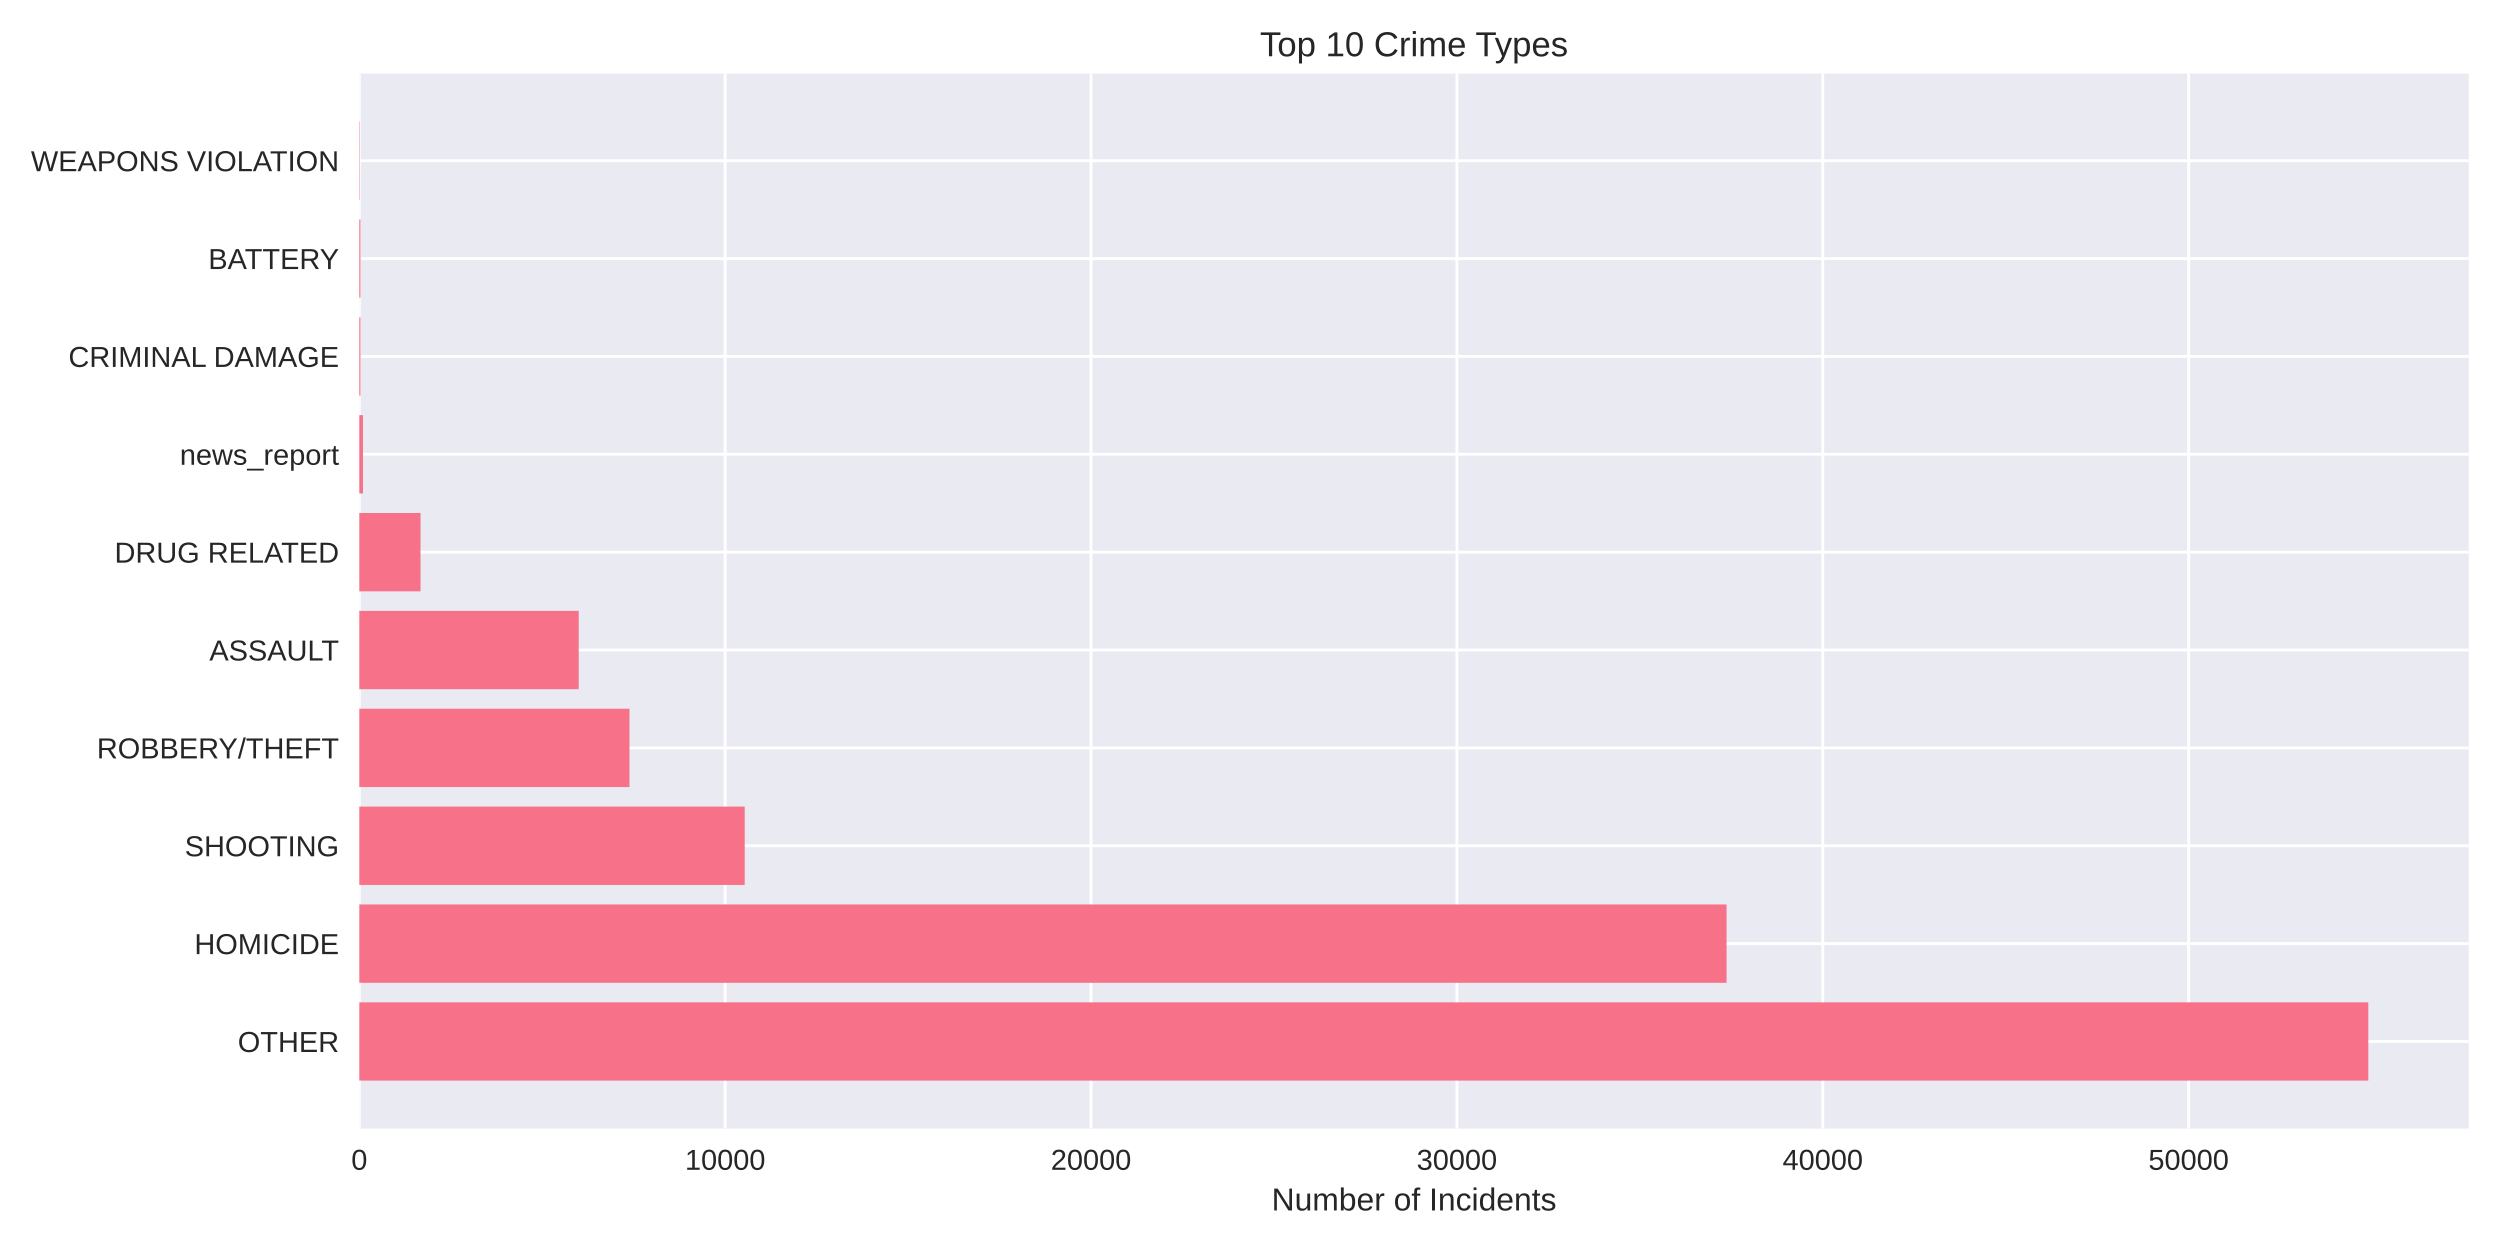
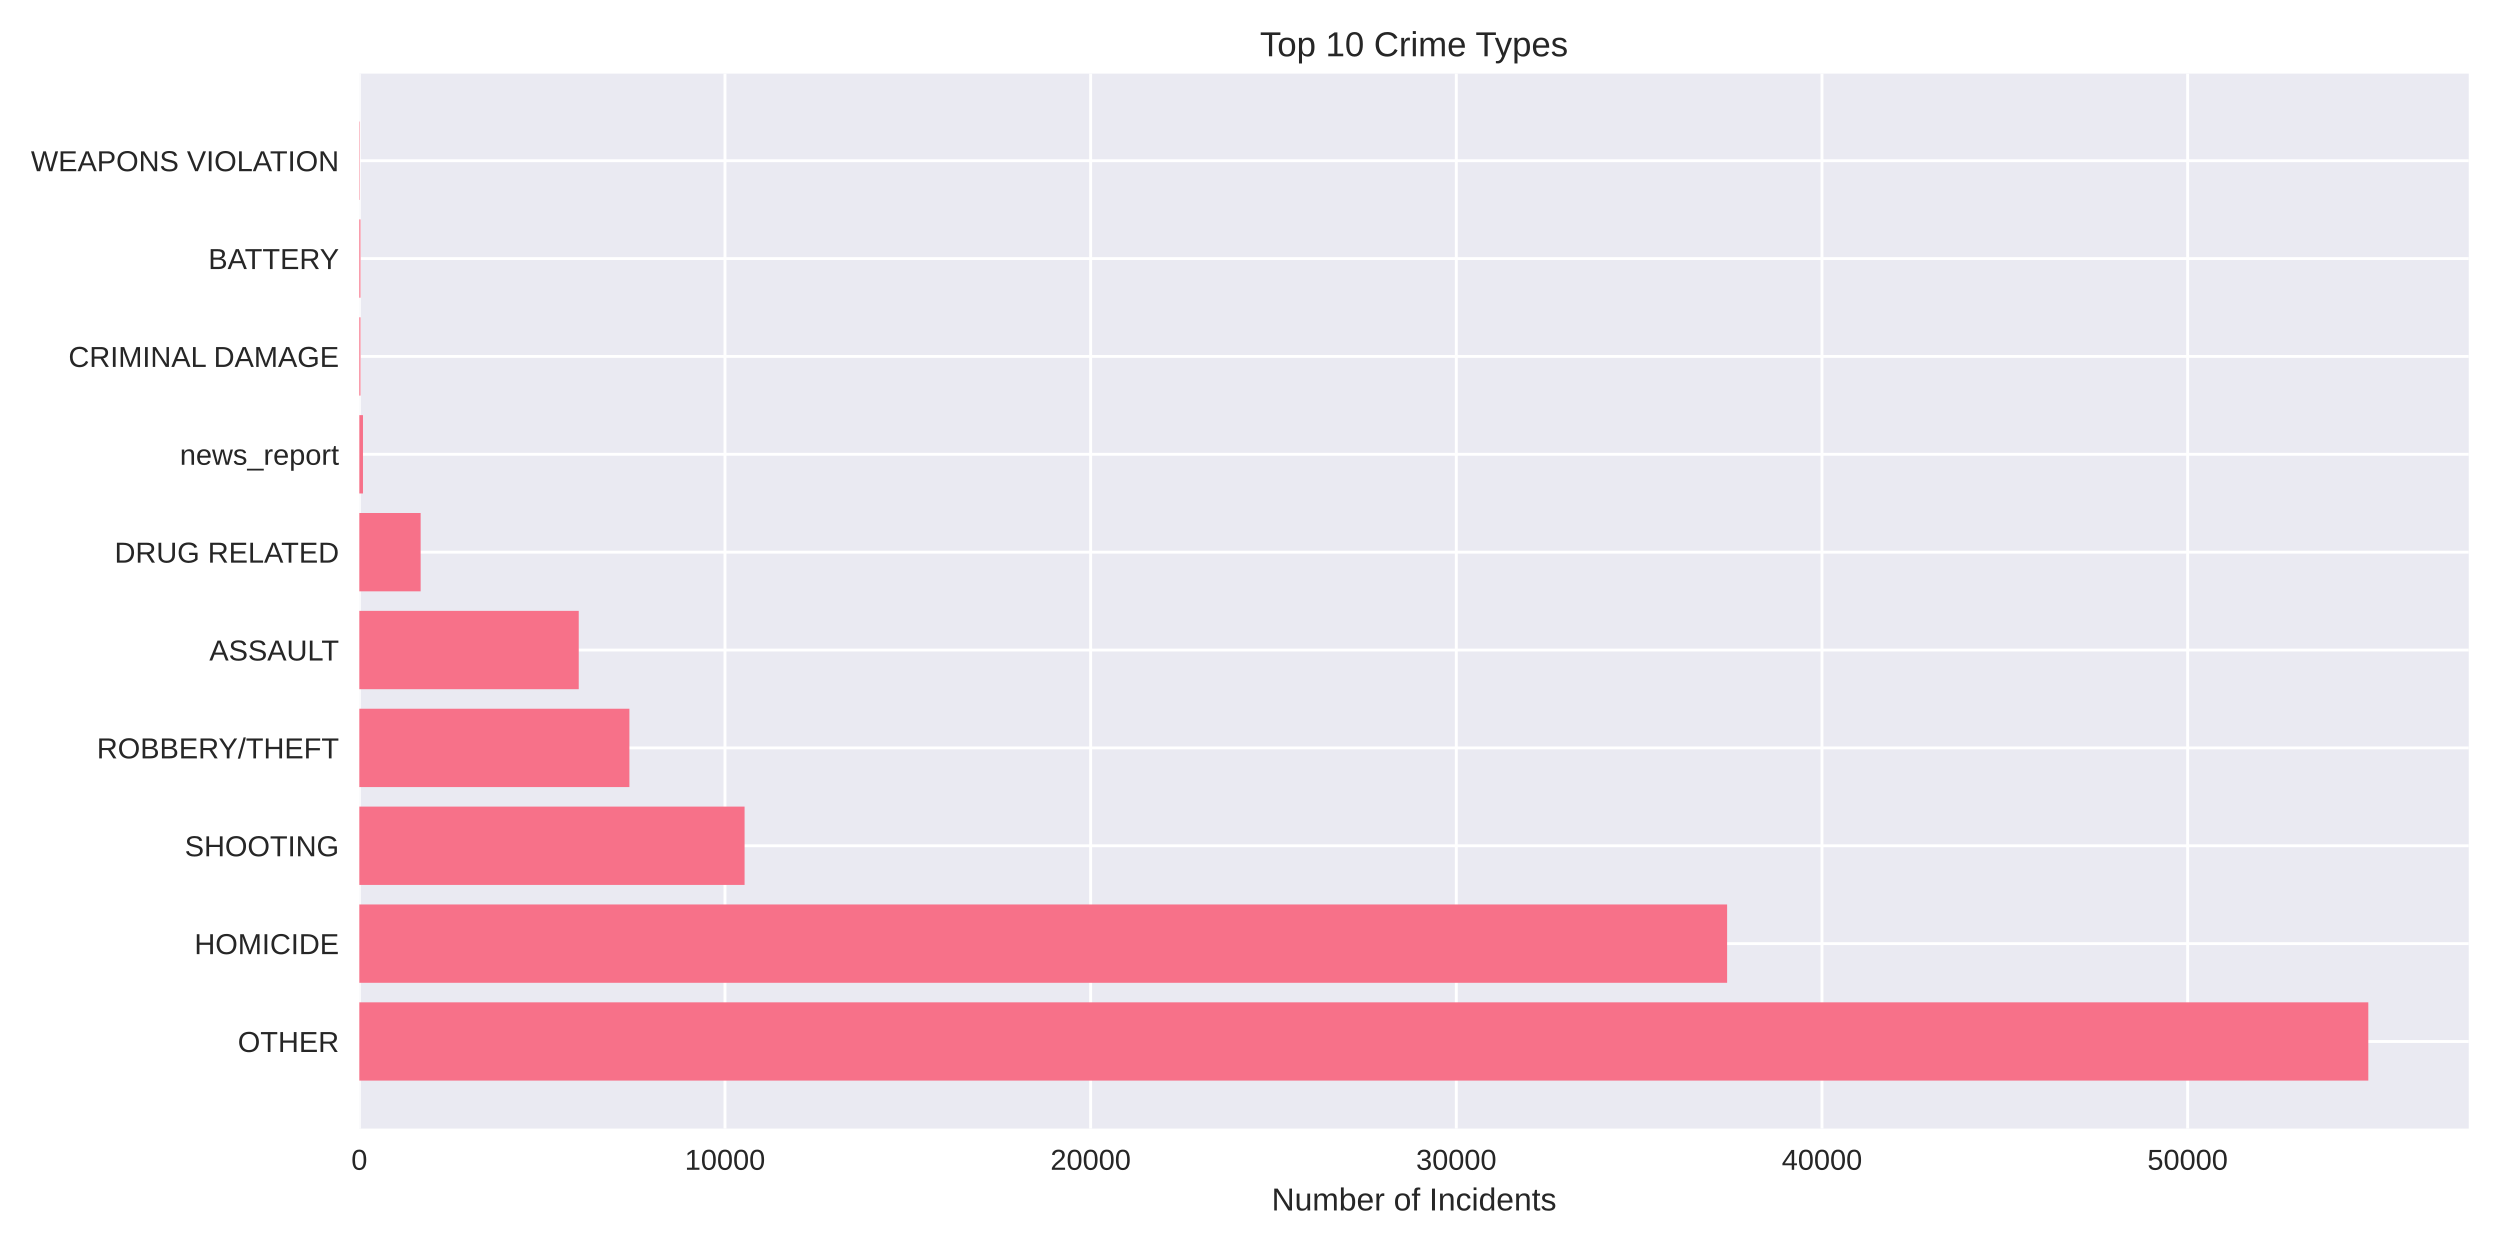
<svg xmlns="http://www.w3.org/2000/svg" width="864pt" height="432pt" viewBox="0 0 864 432" version="1.1">
  <defs>
    <style type="text/css">*{stroke-linejoin: round; stroke-linecap: butt}</style>
  </defs>
  <g id="figure_1">
    <g id="patch_1">
      <path d="M 0 432  L 864 432  L 864 0  L 0 0  z " style="fill: #ffffff" />
    </g>
    <g id="axes_1">
      <g id="patch_2">
        <path d="M 124.18 390.04  L 853.2 390.04  L 853.2 25.44  L 124.18 25.44  z " style="fill: #eaeaf2" />
      </g>
      <g id="matplotlib.axis_1">
        <g id="xtick_1">
          <g id="line2d_1">
-             <path d="M 124.18 390.04  L 124.18 25.44  " clip-path="url(#p5e28f192c5)" style="fill: none; stroke: #ffffff; stroke-linecap: round" />
+             <path d="M 124.18 390.04  L 124.18 25.44  " clip-path="url(#p792538c59d)" style="fill: none; stroke: #ffffff; stroke-linecap: round" />
          </g>
          <g id="line2d_2" />
          <g id="text_1">
            <text style="fill: #262626; font: 10px 'Arial', 'Liberation Sans', 'DejaVu Sans', 'Bitstream Vera Sans', sans-serif; text-anchor: middle" x="124.18" y="404.287" transform="rotate(-0 124.18 404.2869)">0</text>
          </g>
        </g>
        <g id="xtick_2">
          <g id="line2d_3">
-             <path d="M 250.622 390.04  L 250.622 25.44  " clip-path="url(#p5e28f192c5)" style="fill: none; stroke: #ffffff; stroke-linecap: round" />
+             <path d="M 250.553 390.04  L 250.553 25.44  " clip-path="url(#p792538c59d)" style="fill: none; stroke: #ffffff; stroke-linecap: round" />
          </g>
          <g id="line2d_4" />
          <g id="text_2">
-             <text style="fill: #262626; font: 10px 'Arial', 'Liberation Sans', 'DejaVu Sans', 'Bitstream Vera Sans', sans-serif; text-anchor: middle" x="250.622" y="404.287" transform="rotate(-0 250.6218 404.2869)">10000</text>
+             <text style="fill: #262626; font: 10px 'Arial', 'Liberation Sans', 'DejaVu Sans', 'Bitstream Vera Sans', sans-serif; text-anchor: middle" x="250.553" y="404.287" transform="rotate(-0 250.5528 404.2869)">10000</text>
          </g>
        </g>
        <g id="xtick_3">
          <g id="line2d_5">
-             <path d="M 377.064 390.04  L 377.064 25.44  " clip-path="url(#p5e28f192c5)" style="fill: none; stroke: #ffffff; stroke-linecap: round" />
+             <path d="M 376.926 390.04  L 376.926 25.44  " clip-path="url(#p792538c59d)" style="fill: none; stroke: #ffffff; stroke-linecap: round" />
          </g>
          <g id="line2d_6" />
          <g id="text_3">
-             <text style="fill: #262626; font: 10px 'Arial', 'Liberation Sans', 'DejaVu Sans', 'Bitstream Vera Sans', sans-serif; text-anchor: middle" x="377.064" y="404.287" transform="rotate(-0 377.0637 404.2869)">20000</text>
+             <text style="fill: #262626; font: 10px 'Arial', 'Liberation Sans', 'DejaVu Sans', 'Bitstream Vera Sans', sans-serif; text-anchor: middle" x="376.926" y="404.287" transform="rotate(-0 376.9256 404.2869)">20000</text>
          </g>
        </g>
        <g id="xtick_4">
          <g id="line2d_7">
-             <path d="M 503.506 390.04  L 503.506 25.44  " clip-path="url(#p5e28f192c5)" style="fill: none; stroke: #ffffff; stroke-linecap: round" />
+             <path d="M 503.298 390.04  L 503.298 25.44  " clip-path="url(#p792538c59d)" style="fill: none; stroke: #ffffff; stroke-linecap: round" />
          </g>
          <g id="line2d_8" />
          <g id="text_4">
-             <text style="fill: #262626; font: 10px 'Arial', 'Liberation Sans', 'DejaVu Sans', 'Bitstream Vera Sans', sans-serif; text-anchor: middle" x="503.506" y="404.287" transform="rotate(-0 503.5055 404.2869)">30000</text>
+             <text style="fill: #262626; font: 10px 'Arial', 'Liberation Sans', 'DejaVu Sans', 'Bitstream Vera Sans', sans-serif; text-anchor: middle" x="503.298" y="404.287" transform="rotate(-0 503.2984 404.2869)">30000</text>
          </g>
        </g>
        <g id="xtick_5">
          <g id="line2d_9">
-             <path d="M 629.947 390.04  L 629.947 25.44  " clip-path="url(#p5e28f192c5)" style="fill: none; stroke: #ffffff; stroke-linecap: round" />
+             <path d="M 629.671 390.04  L 629.671 25.44  " clip-path="url(#p792538c59d)" style="fill: none; stroke: #ffffff; stroke-linecap: round" />
          </g>
          <g id="line2d_10" />
          <g id="text_5">
-             <text style="fill: #262626; font: 10px 'Arial', 'Liberation Sans', 'DejaVu Sans', 'Bitstream Vera Sans', sans-serif; text-anchor: middle" x="629.947" y="404.287" transform="rotate(-0 629.9473 404.2869)">40000</text>
+             <text style="fill: #262626; font: 10px 'Arial', 'Liberation Sans', 'DejaVu Sans', 'Bitstream Vera Sans', sans-serif; text-anchor: middle" x="629.671" y="404.287" transform="rotate(-0 629.6712 404.2869)">40000</text>
          </g>
        </g>
        <g id="xtick_6">
          <g id="line2d_11">
-             <path d="M 756.389 390.04  L 756.389 25.44  " clip-path="url(#p5e28f192c5)" style="fill: none; stroke: #ffffff; stroke-linecap: round" />
+             <path d="M 756.044 390.04  L 756.044 25.44  " clip-path="url(#p792538c59d)" style="fill: none; stroke: #ffffff; stroke-linecap: round" />
          </g>
          <g id="line2d_12" />
          <g id="text_6">
-             <text style="fill: #262626; font: 10px 'Arial', 'Liberation Sans', 'DejaVu Sans', 'Bitstream Vera Sans', sans-serif; text-anchor: middle" x="756.389" y="404.287" transform="rotate(-0 756.3892 404.2869)">50000</text>
+             <text style="fill: #262626; font: 10px 'Arial', 'Liberation Sans', 'DejaVu Sans', 'Bitstream Vera Sans', sans-serif; text-anchor: middle" x="756.044" y="404.287" transform="rotate(-0 756.044 404.2869)">50000</text>
          </g>
        </g>
        <g id="text_7">
          <text style="fill: #262626; font: 11px 'Arial', 'Liberation Sans', 'DejaVu Sans', 'Bitstream Vera Sans', sans-serif; text-anchor: middle" x="488.69" y="418.333" transform="rotate(-0 488.69 418.3334)">Number of Incidents</text>
        </g>
      </g>
      <g id="matplotlib.axis_2">
        <g id="ytick_1">
          <g id="line2d_13">
-             <path d="M 124.18 359.939  L 853.2 359.939  " clip-path="url(#p5e28f192c5)" style="fill: none; stroke: #ffffff; stroke-linecap: round" />
+             <path d="M 124.18 359.939  L 853.2 359.939  " clip-path="url(#p792538c59d)" style="fill: none; stroke: #ffffff; stroke-linecap: round" />
          </g>
          <g id="line2d_14" />
          <g id="text_8">
            <text style="fill: #262626; font: 10px 'Arial', 'Liberation Sans', 'DejaVu Sans', 'Bitstream Vera Sans', sans-serif; text-anchor: end" x="117.18" y="363.562" transform="rotate(-0 117.18 363.562)">OTHER</text>
          </g>
        </g>
        <g id="ytick_2">
          <g id="line2d_15">
-             <path d="M 124.18 326.117  L 853.2 326.117  " clip-path="url(#p5e28f192c5)" style="fill: none; stroke: #ffffff; stroke-linecap: round" />
+             <path d="M 124.18 326.117  L 853.2 326.117  " clip-path="url(#p792538c59d)" style="fill: none; stroke: #ffffff; stroke-linecap: round" />
          </g>
          <g id="line2d_16" />
          <g id="text_9">
            <text style="fill: #262626; font: 10px 'Arial', 'Liberation Sans', 'DejaVu Sans', 'Bitstream Vera Sans', sans-serif; text-anchor: end" x="117.18" y="329.74" transform="rotate(-0 117.18 329.7401)">HOMICIDE</text>
          </g>
        </g>
        <g id="ytick_3">
          <g id="line2d_17">
-             <path d="M 124.18 292.295  L 853.2 292.295  " clip-path="url(#p5e28f192c5)" style="fill: none; stroke: #ffffff; stroke-linecap: round" />
+             <path d="M 124.18 292.295  L 853.2 292.295  " clip-path="url(#p792538c59d)" style="fill: none; stroke: #ffffff; stroke-linecap: round" />
          </g>
          <g id="line2d_18" />
          <g id="text_10">
            <text style="fill: #262626; font: 10px 'Arial', 'Liberation Sans', 'DejaVu Sans', 'Bitstream Vera Sans', sans-serif; text-anchor: end" x="117.18" y="295.918" transform="rotate(-0 117.18 295.9182)">SHOOTING</text>
          </g>
        </g>
        <g id="ytick_4">
          <g id="line2d_19">
-             <path d="M 124.18 258.473  L 853.2 258.473  " clip-path="url(#p5e28f192c5)" style="fill: none; stroke: #ffffff; stroke-linecap: round" />
+             <path d="M 124.18 258.473  L 853.2 258.473  " clip-path="url(#p792538c59d)" style="fill: none; stroke: #ffffff; stroke-linecap: round" />
          </g>
          <g id="line2d_20" />
          <g id="text_11">
            <text style="fill: #262626; font: 10px 'Arial', 'Liberation Sans', 'DejaVu Sans', 'Bitstream Vera Sans', sans-serif; text-anchor: end" x="117.18" y="262.096" transform="rotate(-0 117.18 262.0963)">ROBBERY/THEFT</text>
          </g>
        </g>
        <g id="ytick_5">
          <g id="line2d_21">
-             <path d="M 124.18 224.651  L 853.2 224.651  " clip-path="url(#p5e28f192c5)" style="fill: none; stroke: #ffffff; stroke-linecap: round" />
+             <path d="M 124.18 224.651  L 853.2 224.651  " clip-path="url(#p792538c59d)" style="fill: none; stroke: #ffffff; stroke-linecap: round" />
          </g>
          <g id="line2d_22" />
          <g id="text_12">
            <text style="fill: #262626; font: 10px 'Arial', 'Liberation Sans', 'DejaVu Sans', 'Bitstream Vera Sans', sans-serif; text-anchor: end" x="117.18" y="228.274" transform="rotate(-0 117.18 228.2744)">ASSAULT</text>
          </g>
        </g>
        <g id="ytick_6">
          <g id="line2d_23">
-             <path d="M 124.18 190.829  L 853.2 190.829  " clip-path="url(#p5e28f192c5)" style="fill: none; stroke: #ffffff; stroke-linecap: round" />
+             <path d="M 124.18 190.829  L 853.2 190.829  " clip-path="url(#p792538c59d)" style="fill: none; stroke: #ffffff; stroke-linecap: round" />
          </g>
          <g id="line2d_24" />
          <g id="text_13">
            <text style="fill: #262626; font: 10px 'Arial', 'Liberation Sans', 'DejaVu Sans', 'Bitstream Vera Sans', sans-serif; text-anchor: end" x="117.18" y="194.452" transform="rotate(-0 117.18 194.4525)">DRUG RELATED</text>
          </g>
        </g>
        <g id="ytick_7">
          <g id="line2d_25">
-             <path d="M 124.18 157.007  L 853.2 157.007  " clip-path="url(#p5e28f192c5)" style="fill: none; stroke: #ffffff; stroke-linecap: round" />
+             <path d="M 124.18 157.007  L 853.2 157.007  " clip-path="url(#p792538c59d)" style="fill: none; stroke: #ffffff; stroke-linecap: round" />
          </g>
          <g id="line2d_26" />
          <g id="text_14">
            <text style="fill: #262626; font: 10px 'Arial', 'Liberation Sans', 'DejaVu Sans', 'Bitstream Vera Sans', sans-serif; text-anchor: end" x="117.18" y="160.631" transform="rotate(-0 117.18 160.6306)">news_report</text>
          </g>
        </g>
        <g id="ytick_8">
          <g id="line2d_27">
-             <path d="M 124.18 123.185  L 853.2 123.185  " clip-path="url(#p5e28f192c5)" style="fill: none; stroke: #ffffff; stroke-linecap: round" />
+             <path d="M 124.18 123.185  L 853.2 123.185  " clip-path="url(#p792538c59d)" style="fill: none; stroke: #ffffff; stroke-linecap: round" />
          </g>
          <g id="line2d_28" />
          <g id="text_15">
            <text style="fill: #262626; font: 10px 'Arial', 'Liberation Sans', 'DejaVu Sans', 'Bitstream Vera Sans', sans-serif; text-anchor: end" x="117.18" y="126.809" transform="rotate(-0 117.18 126.8087)">CRIMINAL DAMAGE</text>
          </g>
        </g>
        <g id="ytick_9">
          <g id="line2d_29">
-             <path d="M 124.18 89.363  L 853.2 89.363  " clip-path="url(#p5e28f192c5)" style="fill: none; stroke: #ffffff; stroke-linecap: round" />
+             <path d="M 124.18 89.363  L 853.2 89.363  " clip-path="url(#p792538c59d)" style="fill: none; stroke: #ffffff; stroke-linecap: round" />
          </g>
          <g id="line2d_30" />
          <g id="text_16">
            <text style="fill: #262626; font: 10px 'Arial', 'Liberation Sans', 'DejaVu Sans', 'Bitstream Vera Sans', sans-serif; text-anchor: end" x="117.18" y="92.987" transform="rotate(-0 117.18 92.98681)">BATTERY</text>
          </g>
        </g>
        <g id="ytick_10">
          <g id="line2d_31">
-             <path d="M 124.18 55.541  L 853.2 55.541  " clip-path="url(#p5e28f192c5)" style="fill: none; stroke: #ffffff; stroke-linecap: round" />
+             <path d="M 124.18 55.541  L 853.2 55.541  " clip-path="url(#p792538c59d)" style="fill: none; stroke: #ffffff; stroke-linecap: round" />
          </g>
          <g id="line2d_32" />
          <g id="text_17">
            <text style="fill: #262626; font: 10px 'Arial', 'Liberation Sans', 'DejaVu Sans', 'Bitstream Vera Sans', sans-serif; text-anchor: end" x="117.18" y="59.165" transform="rotate(-0 117.18 59.16492)">WEAPONS VIOLATION</text>
          </g>
        </g>
      </g>
      <g id="patch_3">
-         <path d="M 124.18 373.467  L 818.485 373.467  L 818.485 346.41  L 124.18 346.41  z " clip-path="url(#p5e28f192c5)" style="fill: #f77189" />
+         <path d="M 124.18 373.467  L 818.485 373.467  L 818.485 346.41  L 124.18 346.41  z " clip-path="url(#p792538c59d)" style="fill: #f77189" />
      </g>
      <g id="patch_4">
-         <path d="M 124.18 339.645  L 596.693 339.645  L 596.693 312.588  L 124.18 312.588  z " clip-path="url(#p5e28f192c5)" style="fill: #f77189" />
+         <path d="M 124.18 339.645  L 596.89 339.645  L 596.89 312.588  L 124.18 312.588  z " clip-path="url(#p792538c59d)" style="fill: #f77189" />
      </g>
      <g id="patch_5">
-         <path d="M 124.18 305.823  L 257.374 305.823  L 257.374 278.766  L 124.18 278.766  z " clip-path="url(#p5e28f192c5)" style="fill: #f77189" />
+         <path d="M 124.18 305.823  L 257.326 305.823  L 257.326 278.766  L 124.18 278.766  z " clip-path="url(#p792538c59d)" style="fill: #f77189" />
      </g>
      <g id="patch_6">
-         <path d="M 124.18 272.002  L 217.545 272.002  L 217.545 244.944  L 124.18 244.944  z " clip-path="url(#p5e28f192c5)" style="fill: #f77189" />
+         <path d="M 124.18 272.002  L 217.519 272.002  L 217.519 244.944  L 124.18 244.944  z " clip-path="url(#p792538c59d)" style="fill: #f77189" />
      </g>
      <g id="patch_7">
-         <path d="M 124.18 238.18  L 200.007 238.18  L 200.007 211.122  L 124.18 211.122  z " clip-path="url(#p5e28f192c5)" style="fill: #f77189" />
+         <path d="M 124.18 238.18  L 200.016 238.18  L 200.016 211.122  L 124.18 211.122  z " clip-path="url(#p792538c59d)" style="fill: #f77189" />
      </g>
      <g id="patch_8">
-         <path d="M 124.18 204.358  L 145.334 204.358  L 145.334 177.3  L 124.18 177.3  z " clip-path="url(#p5e28f192c5)" style="fill: #f77189" />
+         <path d="M 124.18 204.358  L 145.373 204.358  L 145.373 177.3  L 124.18 177.3  z " clip-path="url(#p792538c59d)" style="fill: #f77189" />
      </g>
      <g id="patch_9">
-         <path d="M 124.18 170.536  L 125.444 170.536  L 125.444 143.478  L 124.18 143.478  z " clip-path="url(#p5e28f192c5)" style="fill: #f77189" />
+         <path d="M 124.18 170.536  L 125.444 170.536  L 125.444 143.478  L 124.18 143.478  z " clip-path="url(#p792538c59d)" style="fill: #f77189" />
      </g>
      <g id="patch_10">
-         <path d="M 124.18 136.714  L 124.572 136.714  L 124.572 109.657  L 124.18 109.657  z " clip-path="url(#p5e28f192c5)" style="fill: #f77189" />
+         <path d="M 124.18 136.714  L 124.572 136.714  L 124.572 109.657  L 124.18 109.657  z " clip-path="url(#p792538c59d)" style="fill: #f77189" />
      </g>
      <g id="patch_11">
-         <path d="M 124.18 102.892  L 124.572 102.892  L 124.572 75.835  L 124.18 75.835  z " clip-path="url(#p5e28f192c5)" style="fill: #f77189" />
+         <path d="M 124.18 102.892  L 124.572 102.892  L 124.572 75.835  L 124.18 75.835  z " clip-path="url(#p792538c59d)" style="fill: #f77189" />
      </g>
      <g id="patch_12">
-         <path d="M 124.18 69.07  L 124.319 69.07  L 124.319 42.013  L 124.18 42.013  z " clip-path="url(#p5e28f192c5)" style="fill: #f77189" />
+         <path d="M 124.18 69.07  L 124.319 69.07  L 124.319 42.013  L 124.18 42.013  z " clip-path="url(#p792538c59d)" style="fill: #f77189" />
      </g>
      <g id="patch_13">
        <path d="M 124.18 390.04  L 124.18 25.44  " style="fill: none" />
      </g>
      <g id="patch_14">
        <path d="M 853.2 390.04  L 853.2 25.44  " style="fill: none" />
      </g>
      <g id="patch_15">
        <path d="M 124.18 390.04  L 853.2 390.04  " style="fill: none" />
      </g>
      <g id="patch_16">
        <path d="M 124.18 25.44  L 853.2 25.44  " style="fill: none" />
      </g>
      <g id="text_18">
        <text style="fill: #262626; font: 12px 'Arial', 'Liberation Sans', 'DejaVu Sans', 'Bitstream Vera Sans', sans-serif; text-anchor: middle" x="488.69" y="19.44" transform="rotate(-0 488.69 19.44)">Top 10 Crime Types</text>
      </g>
    </g>
  </g>
  <defs>
-     <clipPath id="p5e28f192c5">
+     <clipPath id="p792538c59d">
      <rect x="124.18" y="25.44" width="729.02" height="364.6" />
    </clipPath>
  </defs>
</svg>
